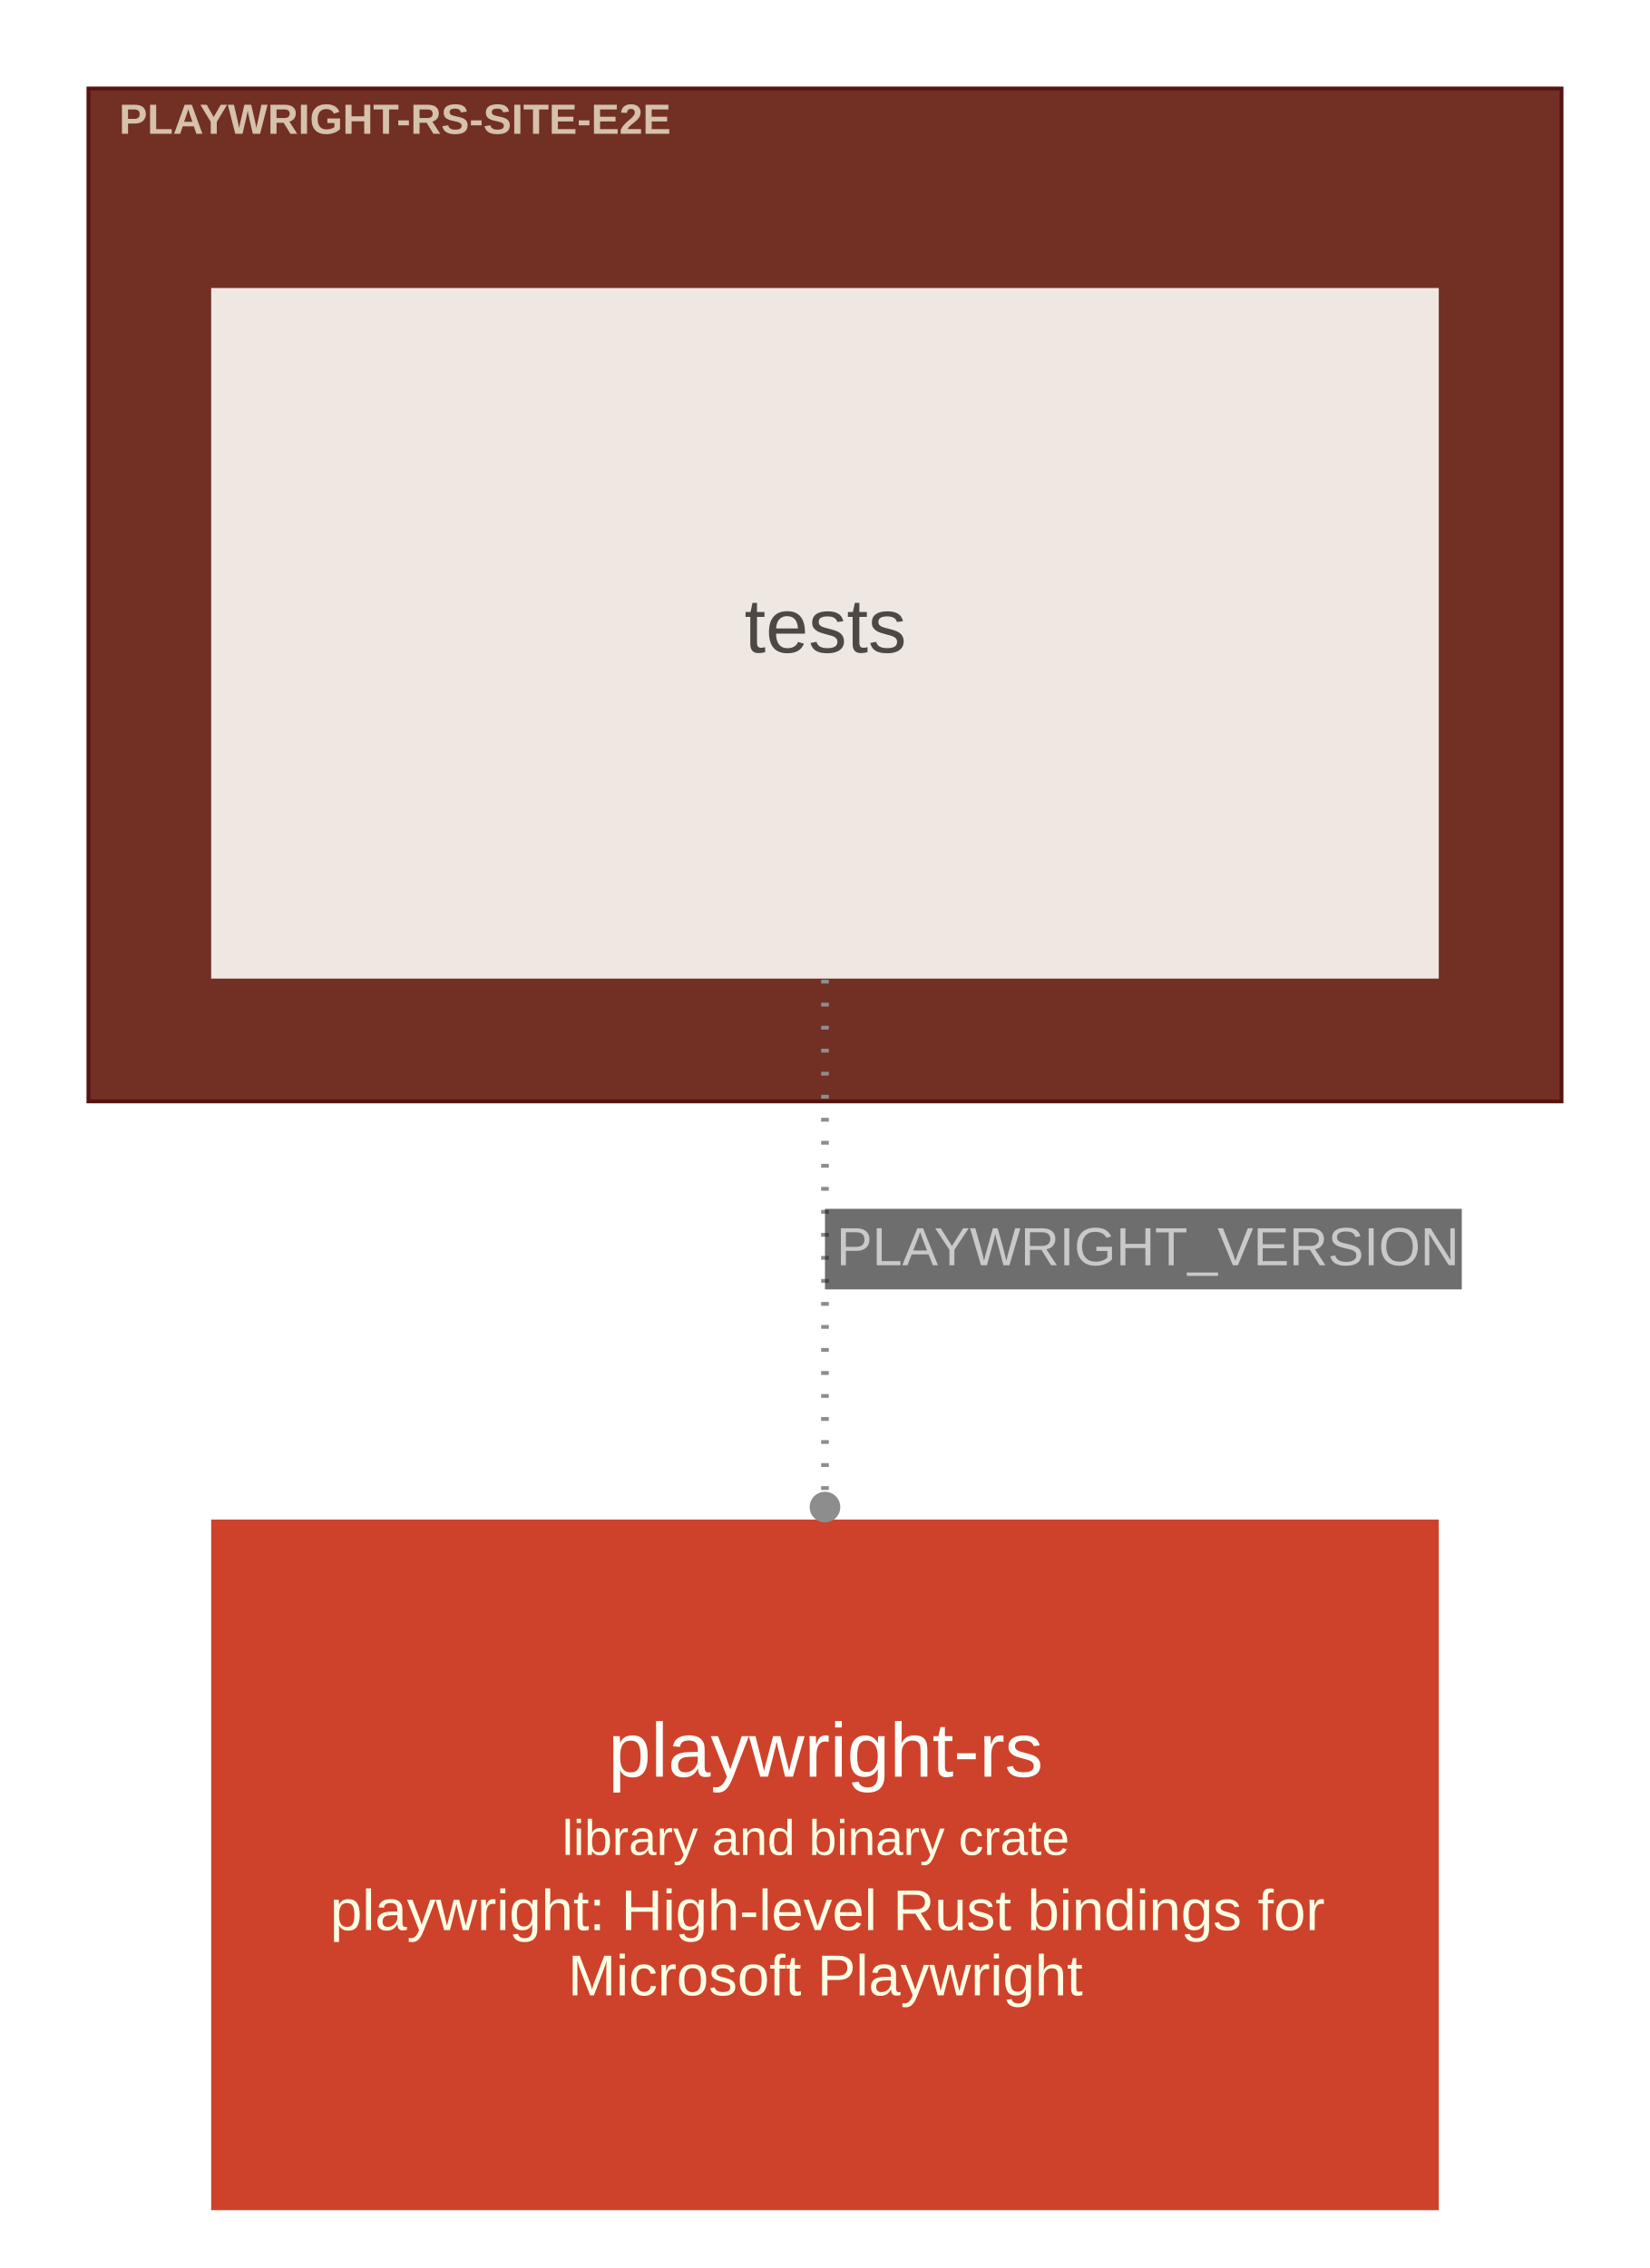
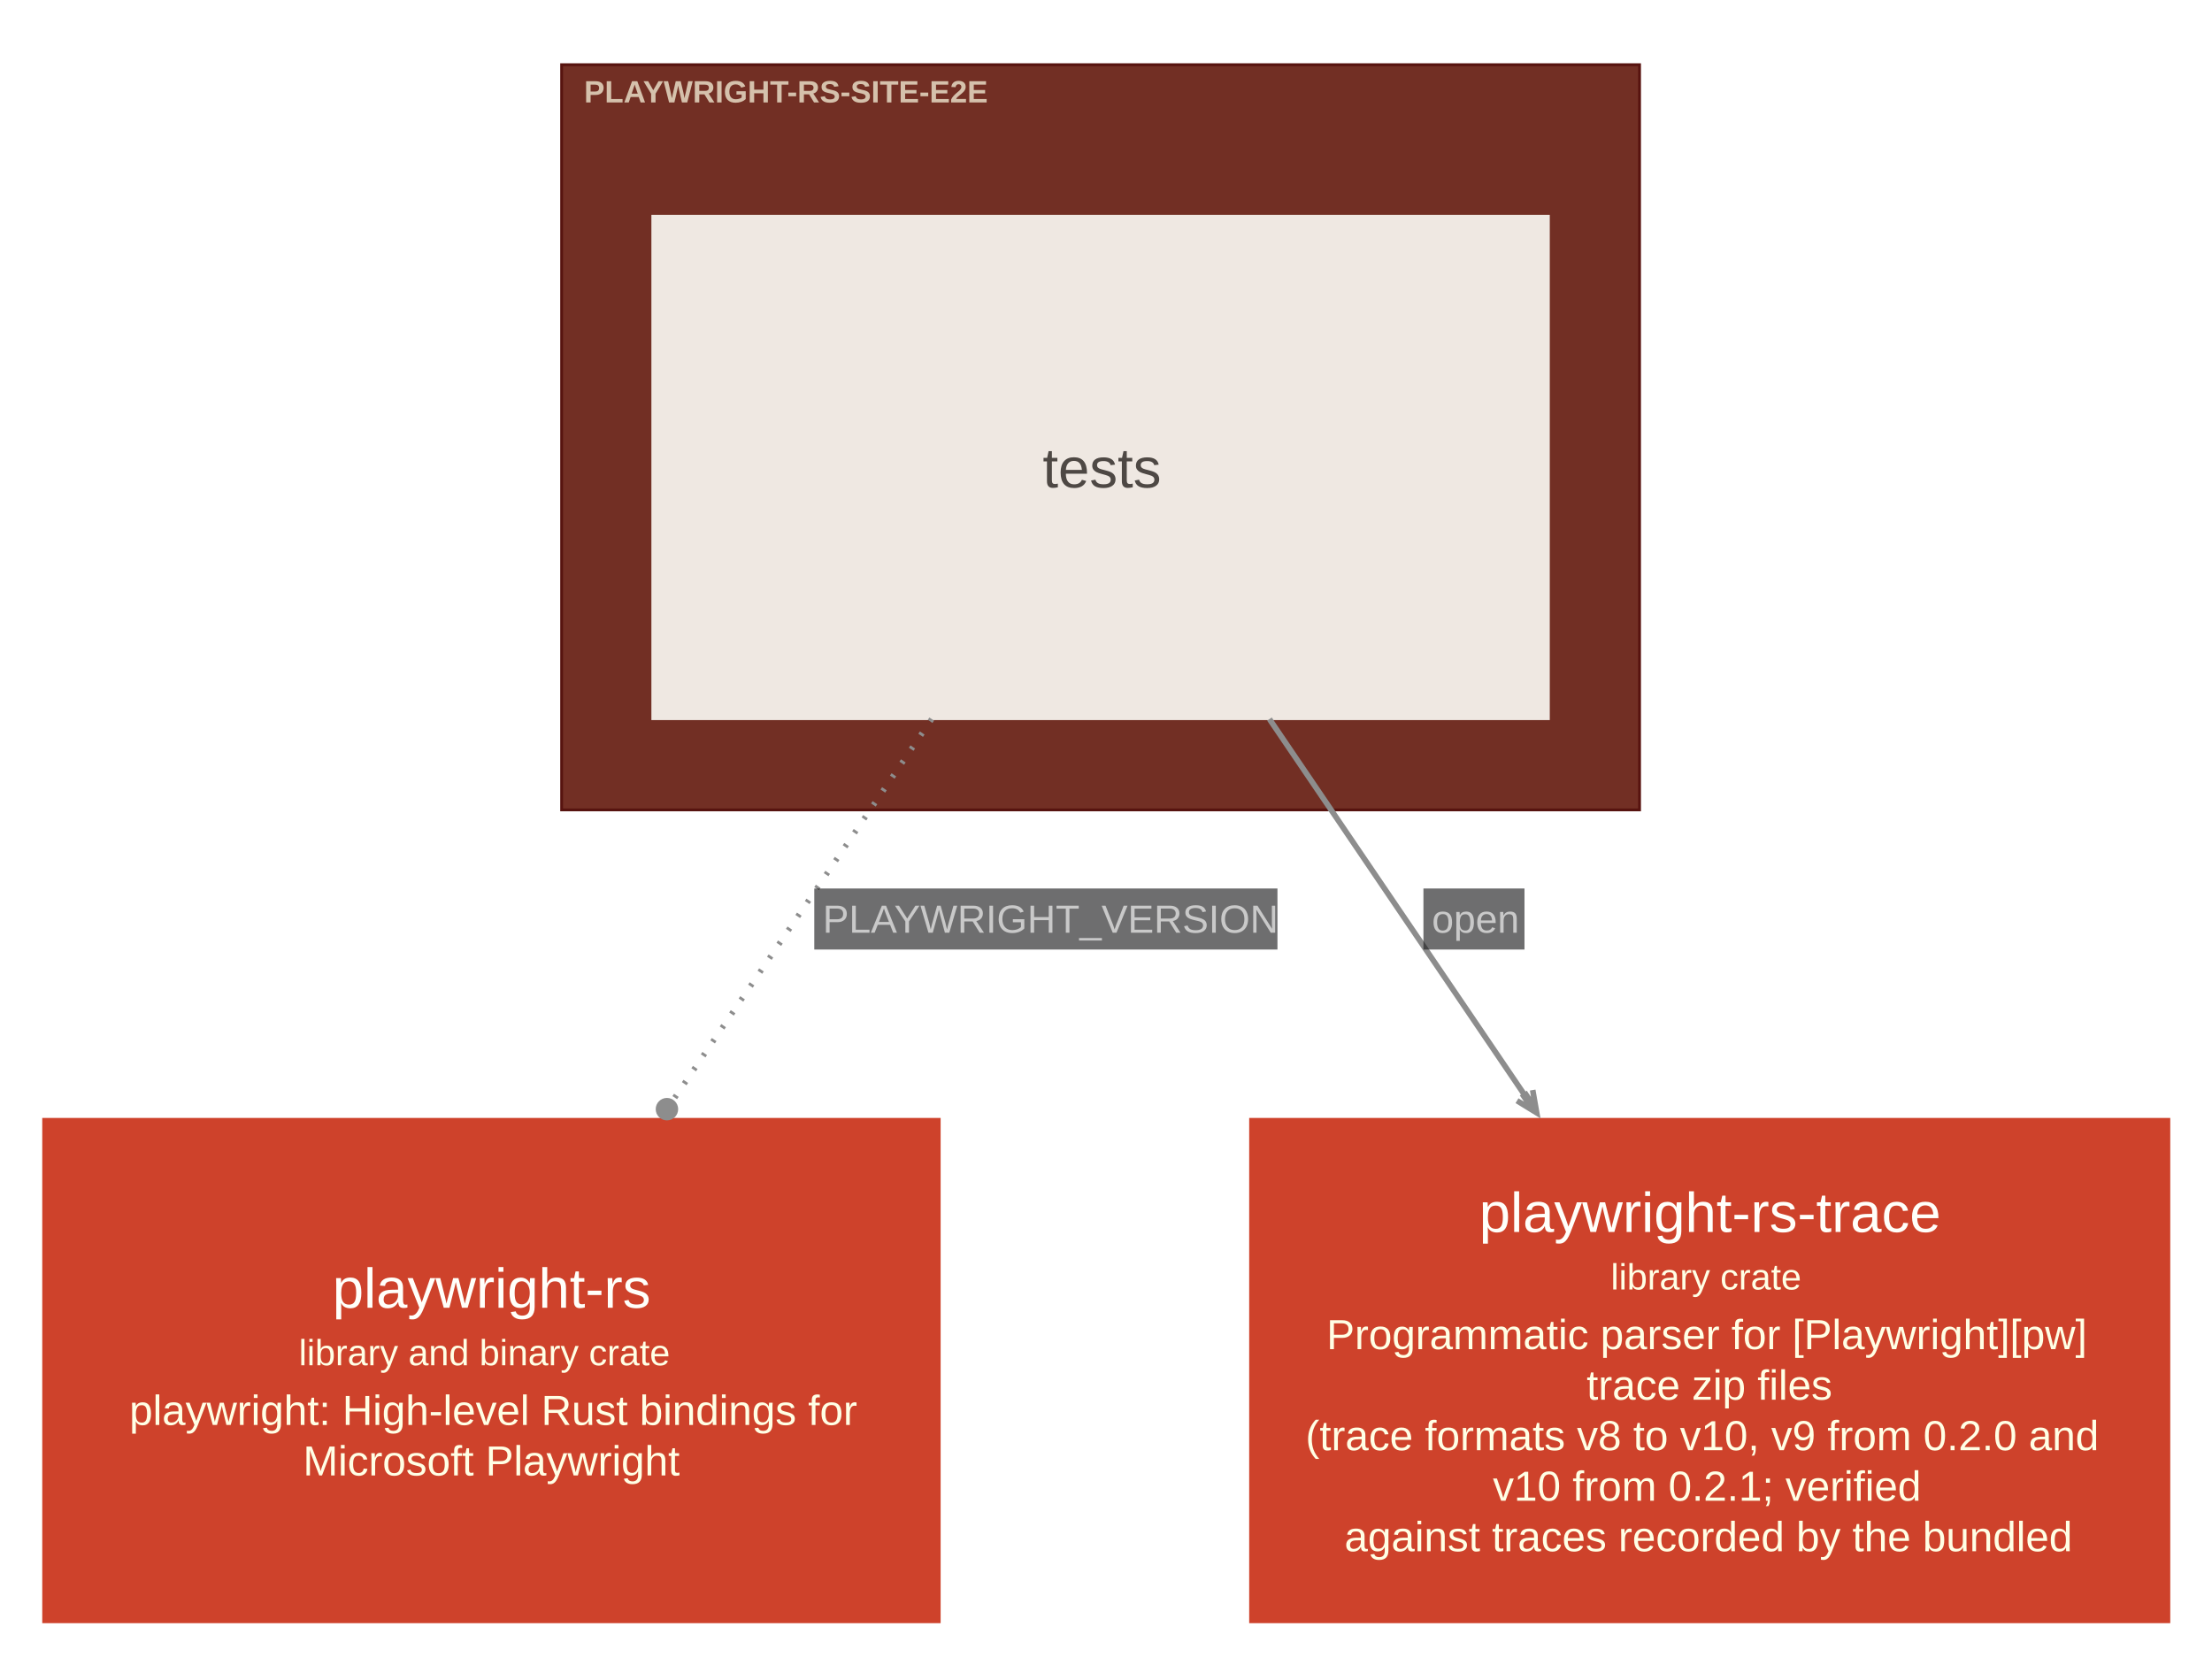
- <svg xmlns="http://www.w3.org/2000/svg" width="430pt" height="591pt" viewBox="0.00 0.00 430.10 591.10">
-   <g id="graph0" class="graph" transform="scale(1 1) rotate(0) translate(15.05 576.05)">
+ <svg xmlns="http://www.w3.org/2000/svg" width="788pt" height="593pt" viewBox="0.00 0.00 788.00 593.00">
+   <g id="graph0" class="graph" transform="scale(1 1) rotate(0) translate(15.05 578.3)">
    <g id="clust1" class="cluster">
-       <polygon fill="#722f24" stroke="#57130f" points="8,-289 8,-553 392,-553 392,-289 8,-289" />
-       <text text-anchor="start" x="16" y="-541.2" font-family="Arial" font-weight="bold" font-size="11.00" fill="#ffffe5" fill-opacity="0.702">PLAYWRIGHT-RS-SITE-E2E</text>
+       <polygon fill="#722f24" stroke="#57130f" points="185.02,-289.75 185.02,-555.25 569.02,-555.25 569.02,-289.75 185.02,-289.75" />
+       <text xml:space="preserve" text-anchor="start" x="193.02" y="-541.8" font-family="Arial" font-weight="bold" font-size="11.00" fill="#ffffe5" fill-opacity="0.702">PLAYWRIGHT-RS-SITE-E2E</text>
    </g>
    <g id="node1" class="node">
-       <polygon fill="#efe8e2" stroke="#c6c0ba" stroke-width="0" points="360,-501 40,-501 40,-321 360,-321 360,-501" />
-       <text text-anchor="start" x="179" y="-406" font-family="Arial" font-size="20.00" fill="#4e4844">tests</text>
+       <polygon fill="#efe8e2" stroke="#c6c0ba" stroke-width="0" points="537.04,-501.75 217,-501.75 217,-321.75 537.04,-321.75 537.04,-501.75" />
+       <text xml:space="preserve" text-anchor="start" x="356.39" y="-404.62" font-family="Arial" font-size="20.00" fill="#4e4844">tests</text>
    </g>
    <g id="node2" class="node">
-       <polygon fill="#ce422b" stroke="#a11309" stroke-width="0" points="360,-180 40,-180 40,0 360,0 360,-180" />
-       <text text-anchor="start" x="143.5" y="-113" font-family="Arial" font-size="20.00" fill="#fffffa">playwright-rs</text>
-       <text text-anchor="start" x="131.5" y="-92.6" font-family="Arial" font-size="13.00" fill="#ffffe5">library and binary crate</text>
-       <text text-anchor="start" x="71" y="-73" font-family="Arial" font-size="15.00" fill="#ffffe5">playwright: High-level Rust bindings for</text>
-       <text text-anchor="start" x="133" y="-56" font-family="Arial" font-size="15.00" fill="#ffffe5">Microsoft Playwright</text>
+       <polygon fill="#ce422b" stroke="#a11309" stroke-width="0" points="320.04,-180 0,-180 0,0 320.04,0 320.04,-180" />
+       <text xml:space="preserve" text-anchor="start" x="103.4" y="-112.38" font-family="Arial" font-size="20.00" fill="#fffffa">playwright-rs</text>
+       <text xml:space="preserve" text-anchor="start" x="91.4" y="-91.88" font-family="Arial" font-size="13.00" fill="#ffffe5">library and binary crate</text>
+       <text xml:space="preserve" text-anchor="start" x="31.02" y="-70.62" font-family="Arial" font-size="15.00" fill="#ffffe5">playwright: High-level Rust bindings for</text>
+       <text xml:space="preserve" text-anchor="start" x="92.9" y="-52.62" font-family="Arial" font-size="15.00" fill="#ffffe5">Microsoft Playwright</text>
+     </g>
+     <g id="node3" class="node">
+       <polygon fill="#ce422b" stroke="#a11309" stroke-width="0" points="758.08,-180 429.96,-180 429.96,0 758.08,0 758.08,-180" />
+       <text xml:space="preserve" text-anchor="start" x="511.89" y="-139.38" font-family="Arial" font-size="20.00" fill="#fffffa">playwright-rs-trace</text>
+       <text xml:space="preserve" text-anchor="start" x="558.77" y="-118.88" font-family="Arial" font-size="13.00" fill="#ffffe5">library crate</text>
+       <text xml:space="preserve" text-anchor="start" x="457.52" y="-97.62" font-family="Arial" font-size="15.00" fill="#ffffe5">Programmatic parser for [Playwright][pw]</text>
+       <text xml:space="preserve" text-anchor="start" x="550.14" y="-79.62" font-family="Arial" font-size="15.00" fill="#ffffe5">trace zip files</text>
+       <text xml:space="preserve" text-anchor="start" x="450.02" y="-61.62" font-family="Arial" font-size="15.00" fill="#ffffe5">(trace formats v8 to v10, v9 from 0.2.0 and</text>
+       <text xml:space="preserve" text-anchor="start" x="516.77" y="-43.62" font-family="Arial" font-size="15.00" fill="#ffffe5">v10 from 0.2.1; verified</text>
+       <text xml:space="preserve" text-anchor="start" x="463.89" y="-25.62" font-family="Arial" font-size="15.00" fill="#ffffe5">against traces recorded by the bundled</text>
    </g>
    <g id="edge1" class="edge">
-       <path fill="none" stroke="#8d8d8d" stroke-width="2" stroke-dasharray="1,5" d="M200,-320.72C200,-278.9 200,-229.05 200,-186.49" />
-       <ellipse fill="#8d8d8d" stroke="#8d8d8d" stroke-width="2" cx="200" cy="-183.26" rx="3" ry="3" />
-       <polygon fill="#18191b" fill-opacity="0.627" stroke="transparent" points="200,-240 200,-261 366,-261 366,-240 200,-240" />
-       <text text-anchor="start" x="203" y="-246.3" font-family="Arial" font-size="14.00" fill="#c9c9c9">PLAYWRIGHT_VERSION</text>
+       <path fill="none" stroke="#8d8d8d" stroke-width="2" stroke-dasharray="1,5" d="M316.86,-322.11C288.23,-279.92 253.95,-229.4 224.75,-186.38" />
+       <ellipse fill="#8d8d8d" stroke="#8d8d8d" stroke-width="2" cx="222.54" cy="-183.13" rx="3" ry="3" />
+       <polygon fill="#18191b" fill-opacity="0.627" stroke="none" points="275.03,-240 275.03,-261.75 440.03,-261.75 440.03,-240 275.03,-240" />
+       <text xml:space="preserve" text-anchor="start" x="278.03" y="-246" font-family="Arial" font-size="14.00" fill="#c9c9c9">PLAYWRIGHT_VERSION</text>
+     </g>
+     <g id="edge2" class="edge">
+       <path fill="none" stroke="#8d8d8d" stroke-width="2" d="M437.18,-322.11C465.46,-280.44 499.25,-230.65 528.21,-187.97" />
+       <polygon fill="#8d8d8d" stroke="#8d8d8d" stroke-width="2" points="532.38,-181.83 530.96,-189.93 532.05,-183.2 528.58,-188.32 528.16,-188.04 527.75,-187.76 531.23,-182.64 525.37,-186.14 532.38,-181.83" />
+       <polygon fill="#18191b" fill-opacity="0.627" stroke="none" points="492.03,-240 492.03,-261.75 528.03,-261.75 528.03,-240 492.03,-240" />
+       <text xml:space="preserve" text-anchor="start" x="495.03" y="-246" font-family="Arial" font-size="14.00" fill="#c9c9c9">open</text>
    </g>
  </g>
</svg>
